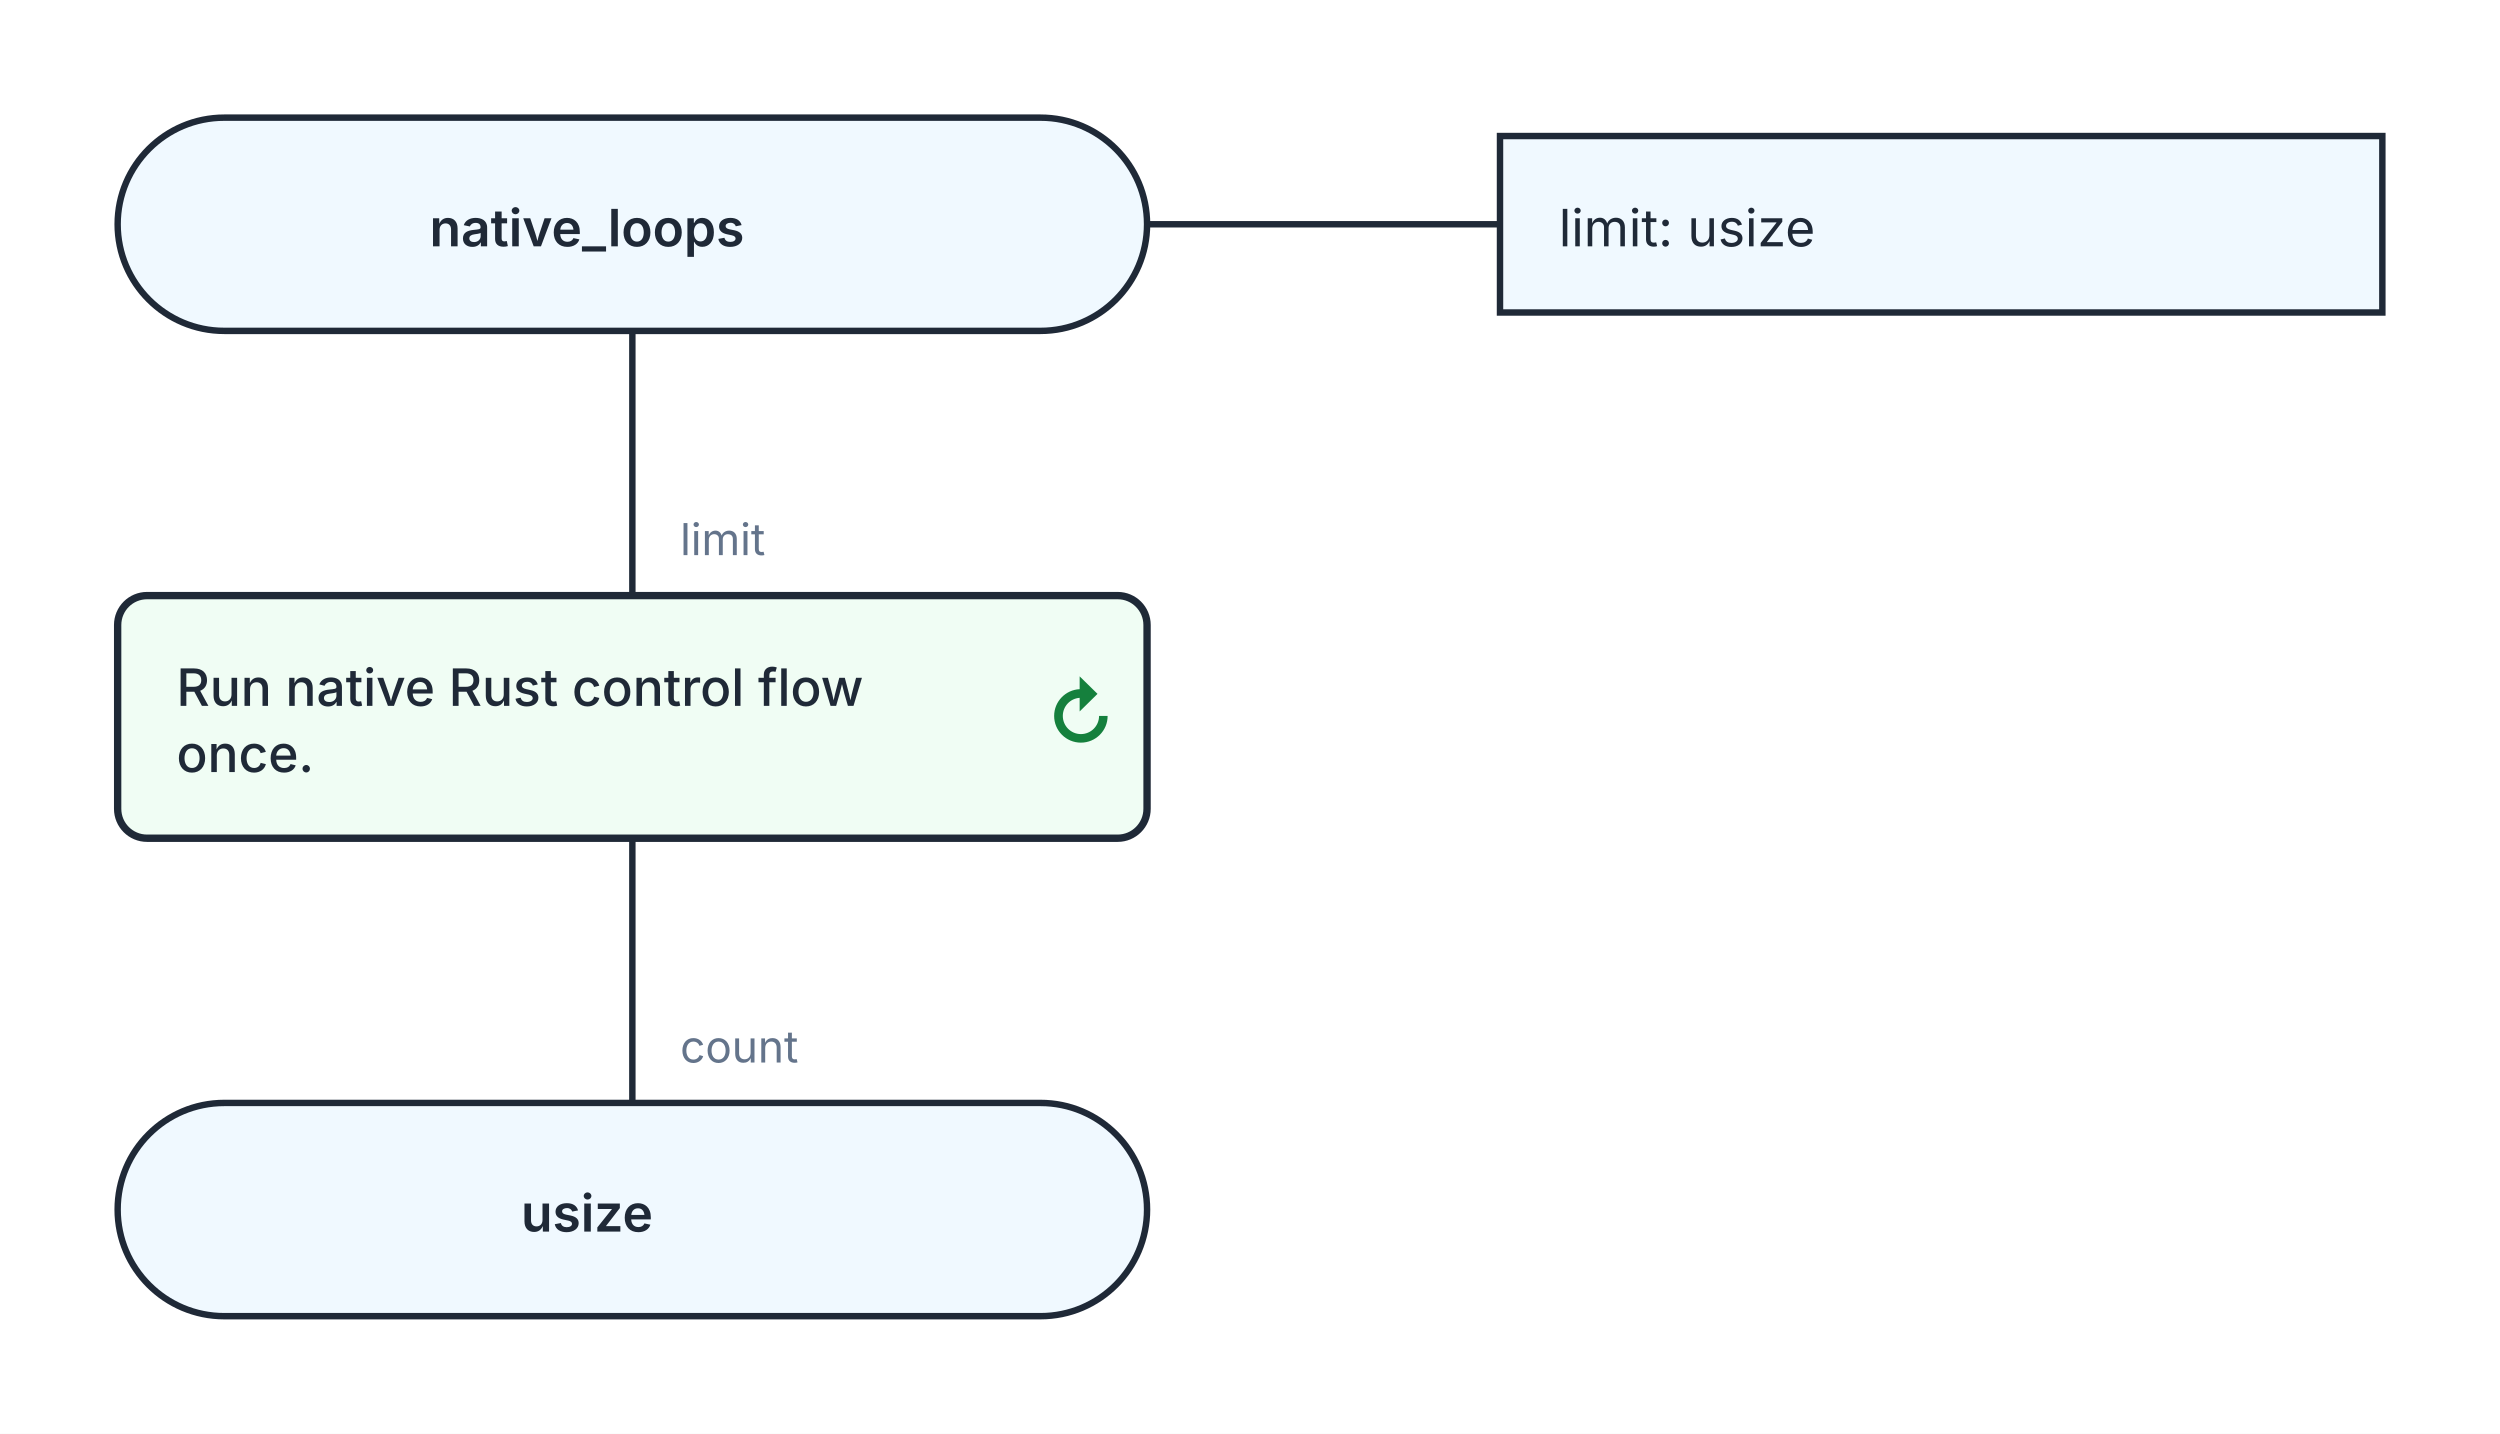
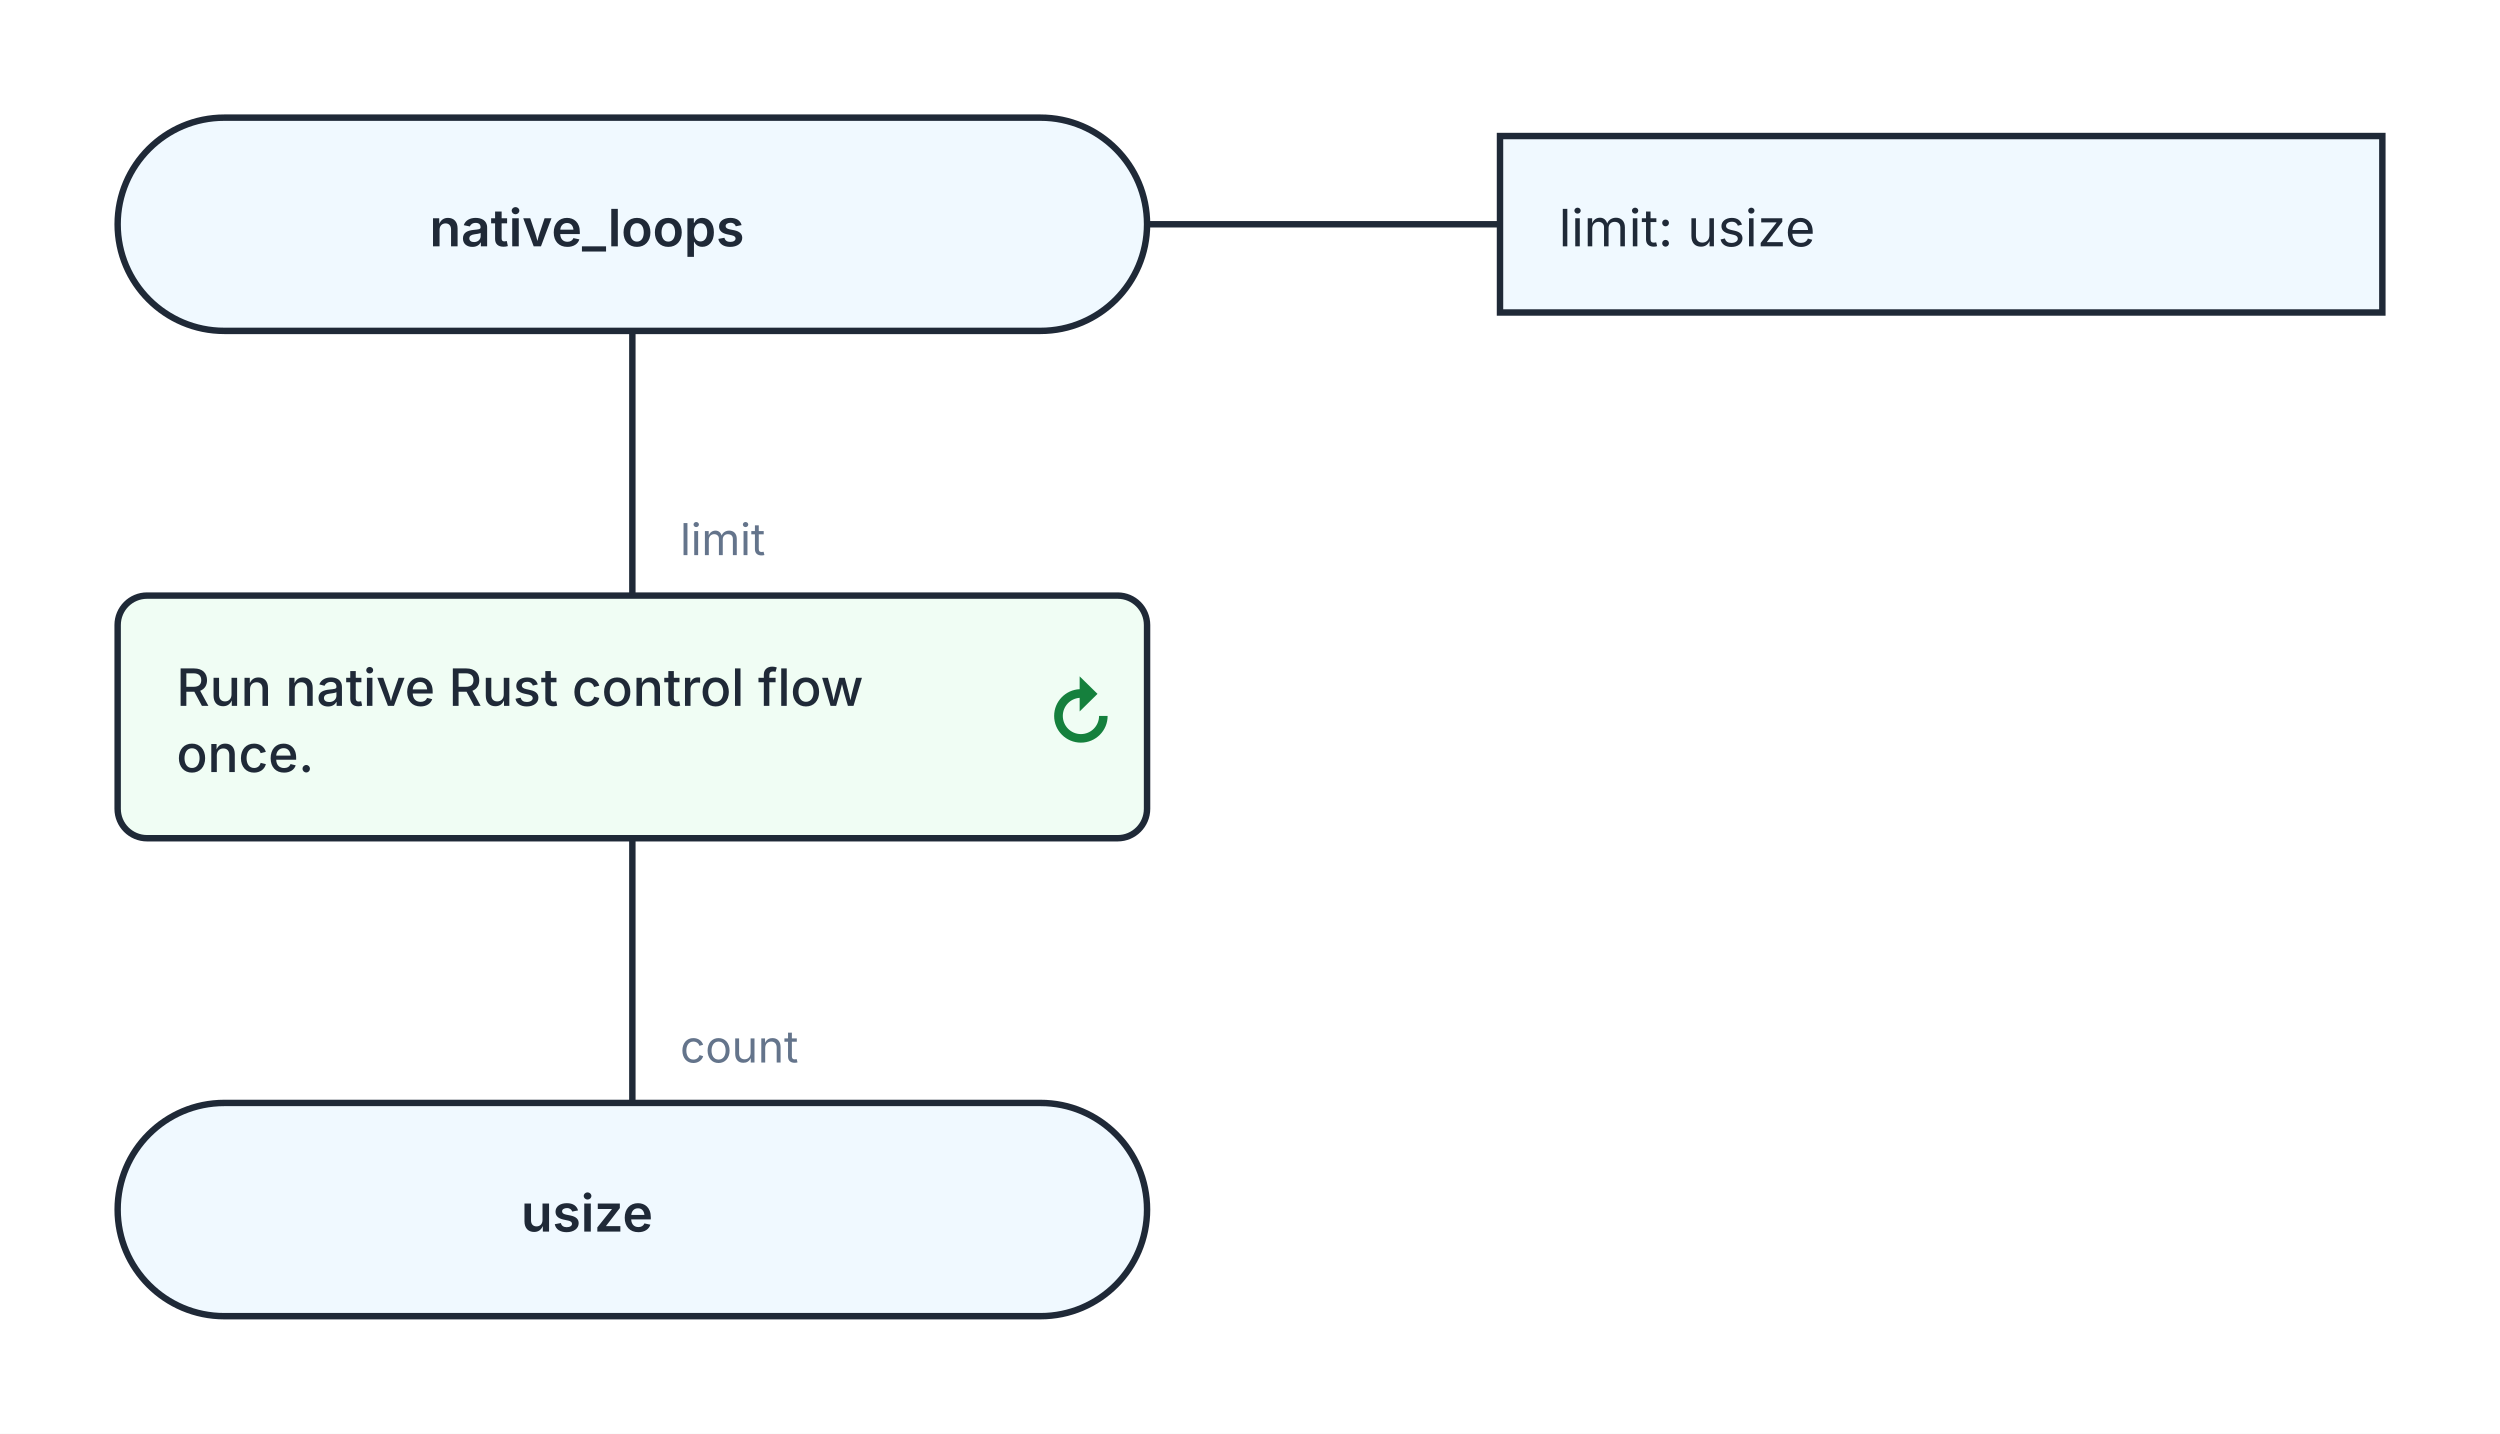
<svg xmlns="http://www.w3.org/2000/svg" width="680" height="390" viewBox="0 0 680 390" role="img" aria-labelledby="kaalang-title" aria-describedby="kaalang-description">
  <defs>
    <style>
      svg { color: #1f2937; font-family: Inter, ui-sans-serif, system-ui, -apple-system, BlinkMacSystemFont, "Segoe UI", sans-serif; text-rendering: optimizeLegibility; }
      .connection { fill: none; stroke: currentColor; stroke-width: 1.75; stroke-linecap: square; stroke-linejoin: round; }
      .connection-label { fill: #64748b; font-size: 12px; font-weight: 400; paint-order: stroke; stroke: #ffffff; stroke-width: 5px; stroke-linejoin: round; text-anchor: start; }
      .branch-label { fill: currentColor; font-weight: 500; }
      .parameter-link { fill: none; stroke: currentColor; stroke-width: 1.75; }
      .node-shape { fill: #ffffff; stroke: currentColor; stroke-width: 1.75; }
      .start .node-shape, .end .node-shape, .parameter-panel .node-shape { fill: #f0f9ff; }
      .action .node-shape, .call .node-shape { fill: #f8fafc; }
      .call-bars { fill: none; stroke: currentColor; stroke-width: 1.75; }
-       .cycle .node-shape { fill: #f0fdf4; stroke-width: 2; }
+       .cycle .node-shape { fill: #f0fdf4; }
      .loop-marker { fill: #15803d; font-size: 20px; font-weight: 700; text-anchor: middle; }
      .question .node-shape { fill: #fffbeb; }
      .select .node-shape, .case .node-shape { fill: #f5f3ff; }
      .label { fill: currentColor; font-size: 14px; text-anchor: middle; }
      .start .label, .question .label, .select .label, .case .label, .end .label { font-weight: 600; }
      .action .label, .call .label, .cycle .label { font-weight: 500; text-anchor: start; }
      .parameter-panel .label { font-weight: 400; text-anchor: start; }
-       .cycle-boundary { fill: #f0fdf433; stroke: #15803d; stroke-width: 1.5; stroke-dasharray: 7 5; }
+       .cycle-boundary { fill: #f0fdf433; stroke: #15803d; stroke-width: 1.75; stroke-dasharray: 7 5; }
      .cycle-caption { fill: #166534; font-size: 12px; font-weight: 600; paint-order: stroke; stroke: #ffffff; stroke-width: 4px; }
    </style>
  </defs>
  <rect width="100%" height="100%" fill="#ffffff" />
  <g class="cycle-regions">
  </g>
  <g class="connections">
    <path class="connection" d="       M 172 90 L 172 162       M 172 228 L 172 300     " />
    <text class="connection-label" x="185" y="151" xml:space="preserve">
      <tspan x="185" dy="0">limit</tspan>
    </text>
    <text class="connection-label" x="185" y="289" xml:space="preserve">
      <tspan x="185" dy="0">count</tspan>
    </text>
  </g>
  <g class="nodes">
    <path class="parameter-link" d="M 312 61 L 408 61" />
    <g class="parameter-panel" transform="translate(528 61)">
      <rect class="node-shape" x="-120" y="-24" width="240" height="48" />
      <text class="label" x="-104" y="6" xml:space="preserve">
        <tspan x="-104" dy="0">limit: usize</tspan>
      </text>
    </g>
    <g class="node start" transform="translate(172 61)">
      <rect class="node-shape" x="-140" y="-29" width="280" height="58" rx="29" />
      <text class="label" y="6" xml:space="preserve">
        <tspan x="0" dy="0">native_loops</tspan>
      </text>
    </g>
    <g class="node cycle" transform="translate(172 195)">
      <rect class="node-shape" x="-140" y="-33" width="280" height="66" rx="8" />
      <text class="label" y="-3" xml:space="preserve">
        <tspan x="-124" dy="0">Run native Rust control flow </tspan>
        <tspan x="-124" dy="18">once.</tspan>
      </text>
      <text class="loop-marker" x="122" y="7" aria-hidden="true">↻</text>
    </g>
    <g class="node end" transform="translate(172 329)">
      <rect class="node-shape" x="-140" y="-29" width="280" height="58" rx="29" />
      <text class="label" y="6" xml:space="preserve">
        <tspan x="0" dy="0">usize</tspan>
      </text>
    </g>
  </g>
</svg>
